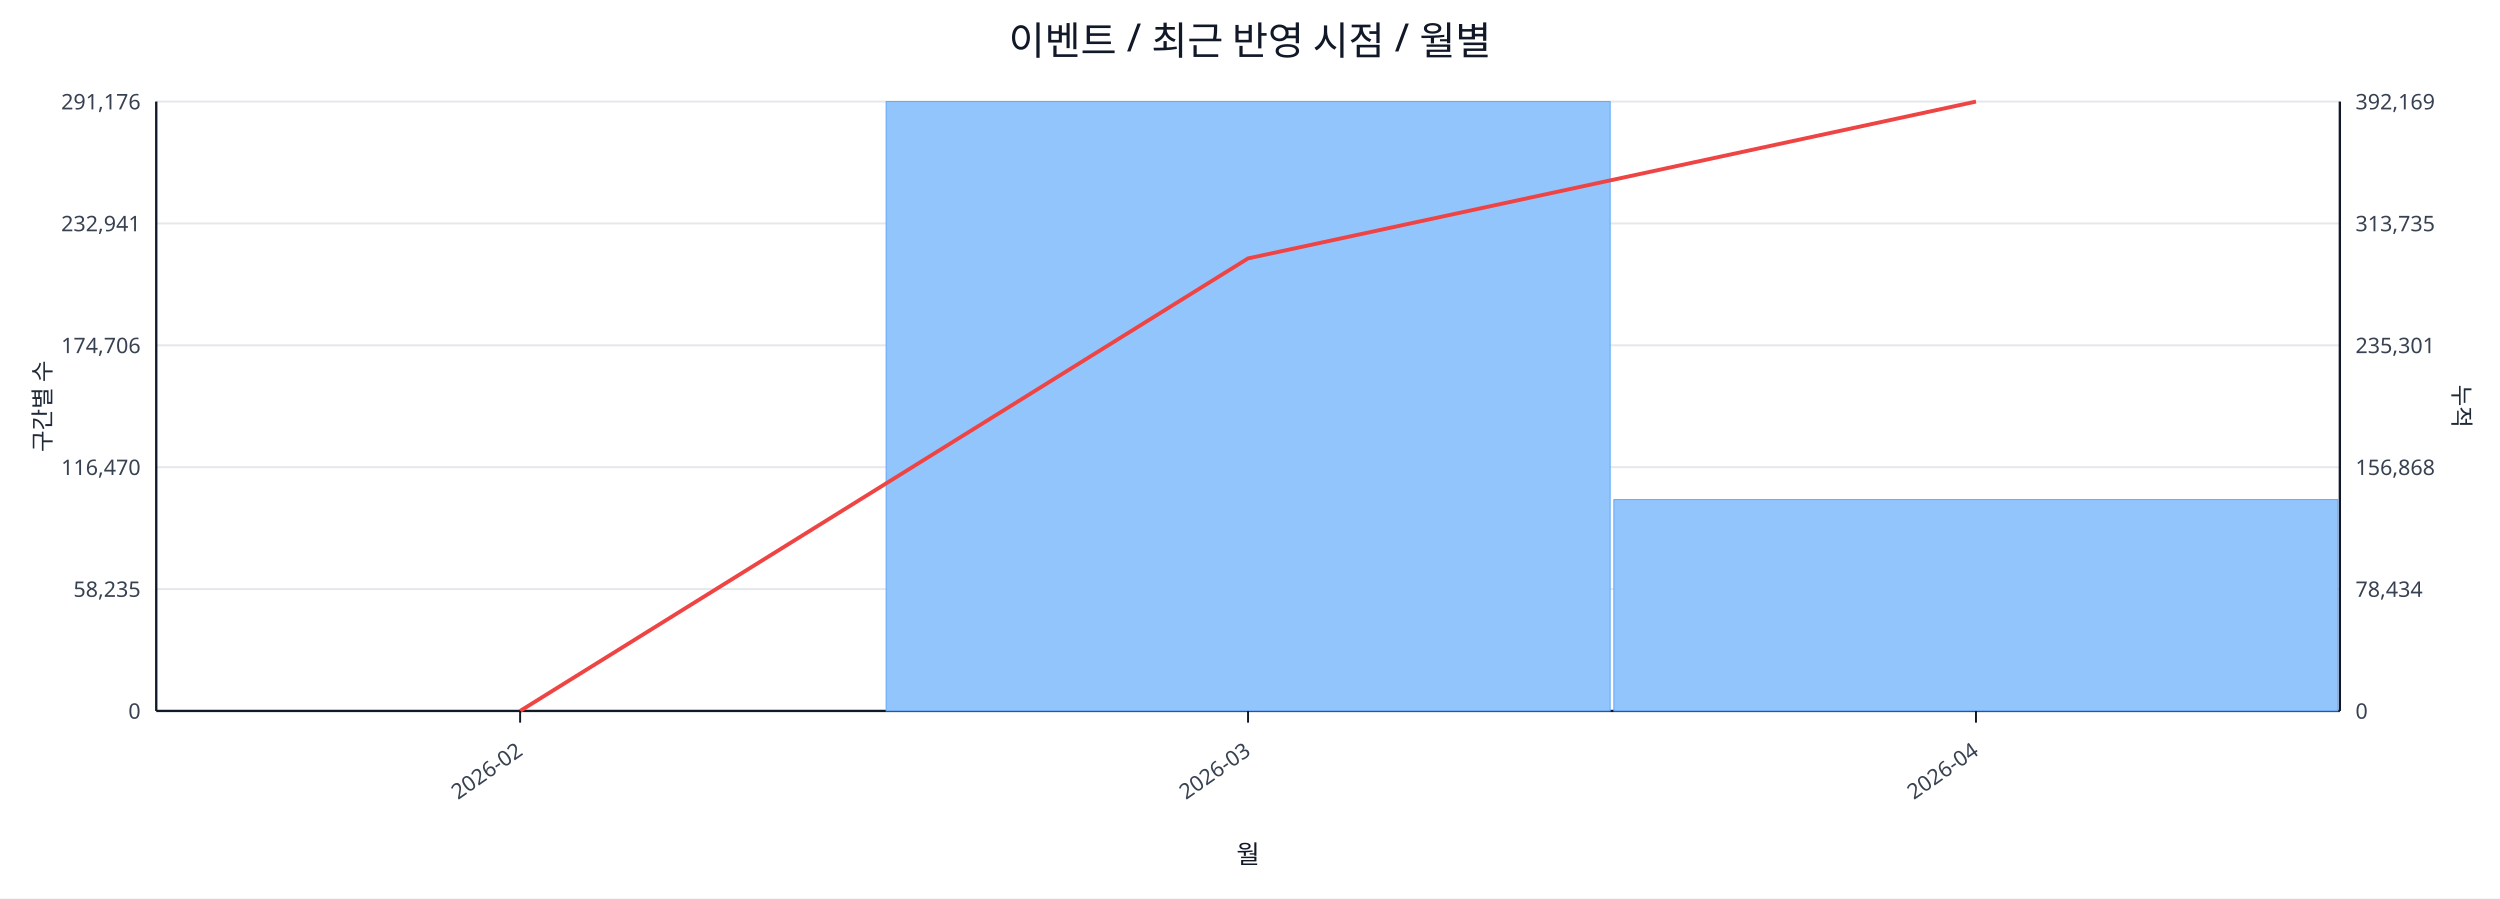
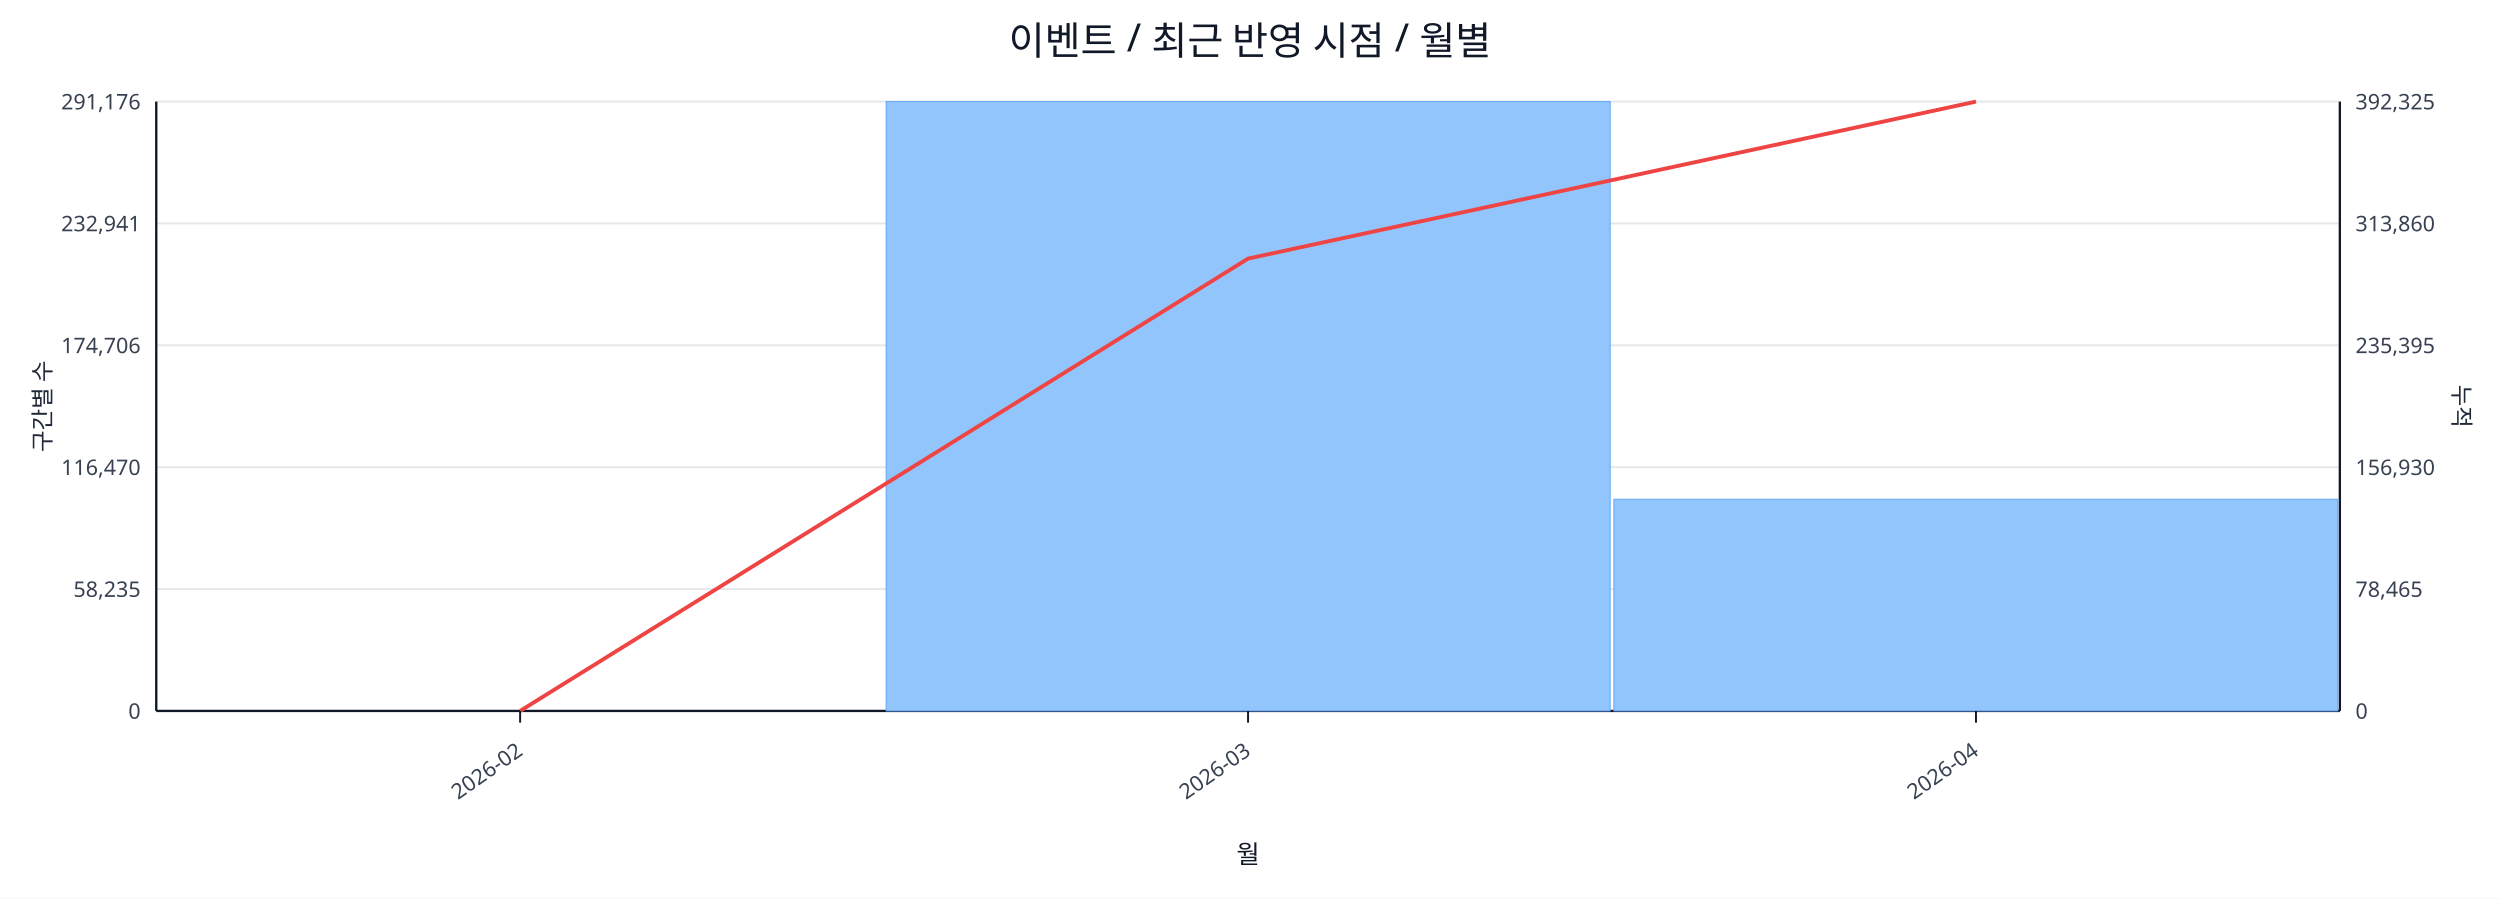
<svg xmlns="http://www.w3.org/2000/svg" width="1280" height="460" viewBox="0 0 1280 460">
  <rect x="0" y="0" width="100%" height="100%" fill="#ffffff" />
  <text x="640.0" y="28" font-size="20" text-anchor="middle" font-family="sans-serif" fill="#111827">이벤트 / 최근 반영 시점 / 월별</text>
  <line x1="80.0" y1="52.0" x2="1198.0" y2="52.0" stroke="#e5e7eb" stroke-width="1" />
  <text x="72.0" y="56.0" font-size="11" text-anchor="end" font-family="sans-serif" fill="#374151">291,176</text>
-   <text x="1206.0" y="56.0" font-size="11" text-anchor="start" font-family="sans-serif" fill="#374151">392,169</text>
+   <text x="1206.0" y="56.0" font-size="11" text-anchor="start" font-family="sans-serif" fill="#374151">392,325</text>
  <line x1="80.0" y1="114.4" x2="1198.0" y2="114.4" stroke="#e5e7eb" stroke-width="1" />
  <text x="72.0" y="118.4" font-size="11" text-anchor="end" font-family="sans-serif" fill="#374151">232,941</text>
-   <text x="1206.0" y="118.4" font-size="11" text-anchor="start" font-family="sans-serif" fill="#374151">313,735</text>
+   <text x="1206.0" y="118.4" font-size="11" text-anchor="start" font-family="sans-serif" fill="#374151">313,860</text>
  <line x1="80.0" y1="176.8" x2="1198.0" y2="176.8" stroke="#e5e7eb" stroke-width="1" />
  <text x="72.0" y="180.8" font-size="11" text-anchor="end" font-family="sans-serif" fill="#374151">174,706</text>
-   <text x="1206.0" y="180.8" font-size="11" text-anchor="start" font-family="sans-serif" fill="#374151">235,301</text>
+   <text x="1206.0" y="180.8" font-size="11" text-anchor="start" font-family="sans-serif" fill="#374151">235,395</text>
  <line x1="80.0" y1="239.2" x2="1198.0" y2="239.2" stroke="#e5e7eb" stroke-width="1" />
  <text x="72.0" y="243.2" font-size="11" text-anchor="end" font-family="sans-serif" fill="#374151">116,470</text>
-   <text x="1206.0" y="243.2" font-size="11" text-anchor="start" font-family="sans-serif" fill="#374151">156,868</text>
+   <text x="1206.0" y="243.2" font-size="11" text-anchor="start" font-family="sans-serif" fill="#374151">156,930</text>
  <line x1="80.0" y1="301.6" x2="1198.0" y2="301.6" stroke="#e5e7eb" stroke-width="1" />
  <text x="72.0" y="305.6" font-size="11" text-anchor="end" font-family="sans-serif" fill="#374151">58,235</text>
-   <text x="1206.0" y="305.6" font-size="11" text-anchor="start" font-family="sans-serif" fill="#374151">78,434</text>
+   <text x="1206.0" y="305.6" font-size="11" text-anchor="start" font-family="sans-serif" fill="#374151">78,465</text>
  <line x1="80.0" y1="364.0" x2="1198.0" y2="364.0" stroke="#e5e7eb" stroke-width="1" />
  <text x="72.0" y="368.0" font-size="11" text-anchor="end" font-family="sans-serif" fill="#374151">0</text>
  <text x="1206.0" y="368.0" font-size="11" text-anchor="start" font-family="sans-serif" fill="#374151">0</text>
  <line x1="80.0" y1="364.0" x2="1198.0" y2="364.0" stroke="#111827" stroke-width="1.2" />
  <line x1="80.0" y1="52.0" x2="80.0" y2="364.0" stroke="#111827" stroke-width="1.2" />
  <line x1="1198.0" y1="52.0" x2="1198.0" y2="364.0" stroke="#111827" stroke-width="1.2" />
  <rect x="81.0" y="364.0" width="370.7" height="0.0" fill="#93c5fd" stroke="#60a5fa" stroke-width="0.5" />
  <rect x="453.7" y="52.0" width="370.7" height="312.0" fill="#93c5fd" stroke="#60a5fa" stroke-width="0.5" />
-   <rect x="826.3" y="255.8" width="370.7" height="108.2" fill="#93c5fd" stroke="#60a5fa" stroke-width="0.5" />
-   <polyline fill="none" stroke="#ef4444" stroke-width="2" points="266.3,364.0 639.0,132.3 1011.7,52.0" />
+   <rect x="826.3" y="255.6" width="370.7" height="108.4" fill="#93c5fd" stroke="#60a5fa" stroke-width="0.5" />
+   <polyline fill="none" stroke="#ef4444" stroke-width="2" points="266.3,364.0 639.0,132.4 1011.7,52.0" />
  <line x1="266.3" y1="364.0" x2="266.3" y2="370.0" stroke="#111827" stroke-width="1" />
  <text x="268.3" y="386.0" font-size="11" text-anchor="end" transform="rotate(-35 268.3 386.0)" font-family="sans-serif" fill="#374151">2026-02</text>
  <line x1="639.0" y1="364.0" x2="639.0" y2="370.0" stroke="#111827" stroke-width="1" />
  <text x="641.0" y="386.0" font-size="11" text-anchor="end" transform="rotate(-35 641.0 386.0)" font-family="sans-serif" fill="#374151">2026-03</text>
  <line x1="1011.7" y1="364.0" x2="1011.7" y2="370.0" stroke="#111827" stroke-width="1" />
  <text x="1013.7" y="386.0" font-size="11" text-anchor="end" transform="rotate(-35 1013.7 386.0)" font-family="sans-serif" fill="#374151">2026-04</text>
  <text x="26" y="208.0" font-size="12" transform="rotate(-90 26 208.0)" text-anchor="middle" font-family="sans-serif" fill="#1f2937">구간별 수</text>
  <text x="1256.0" y="208.0" font-size="12" transform="rotate(90 1256.0 208.0)" text-anchor="middle" font-family="sans-serif" fill="#1f2937">누적</text>
  <text x="639.0" y="442.0" font-size="13" text-anchor="middle" font-family="sans-serif" fill="#111827">월</text>
</svg>
